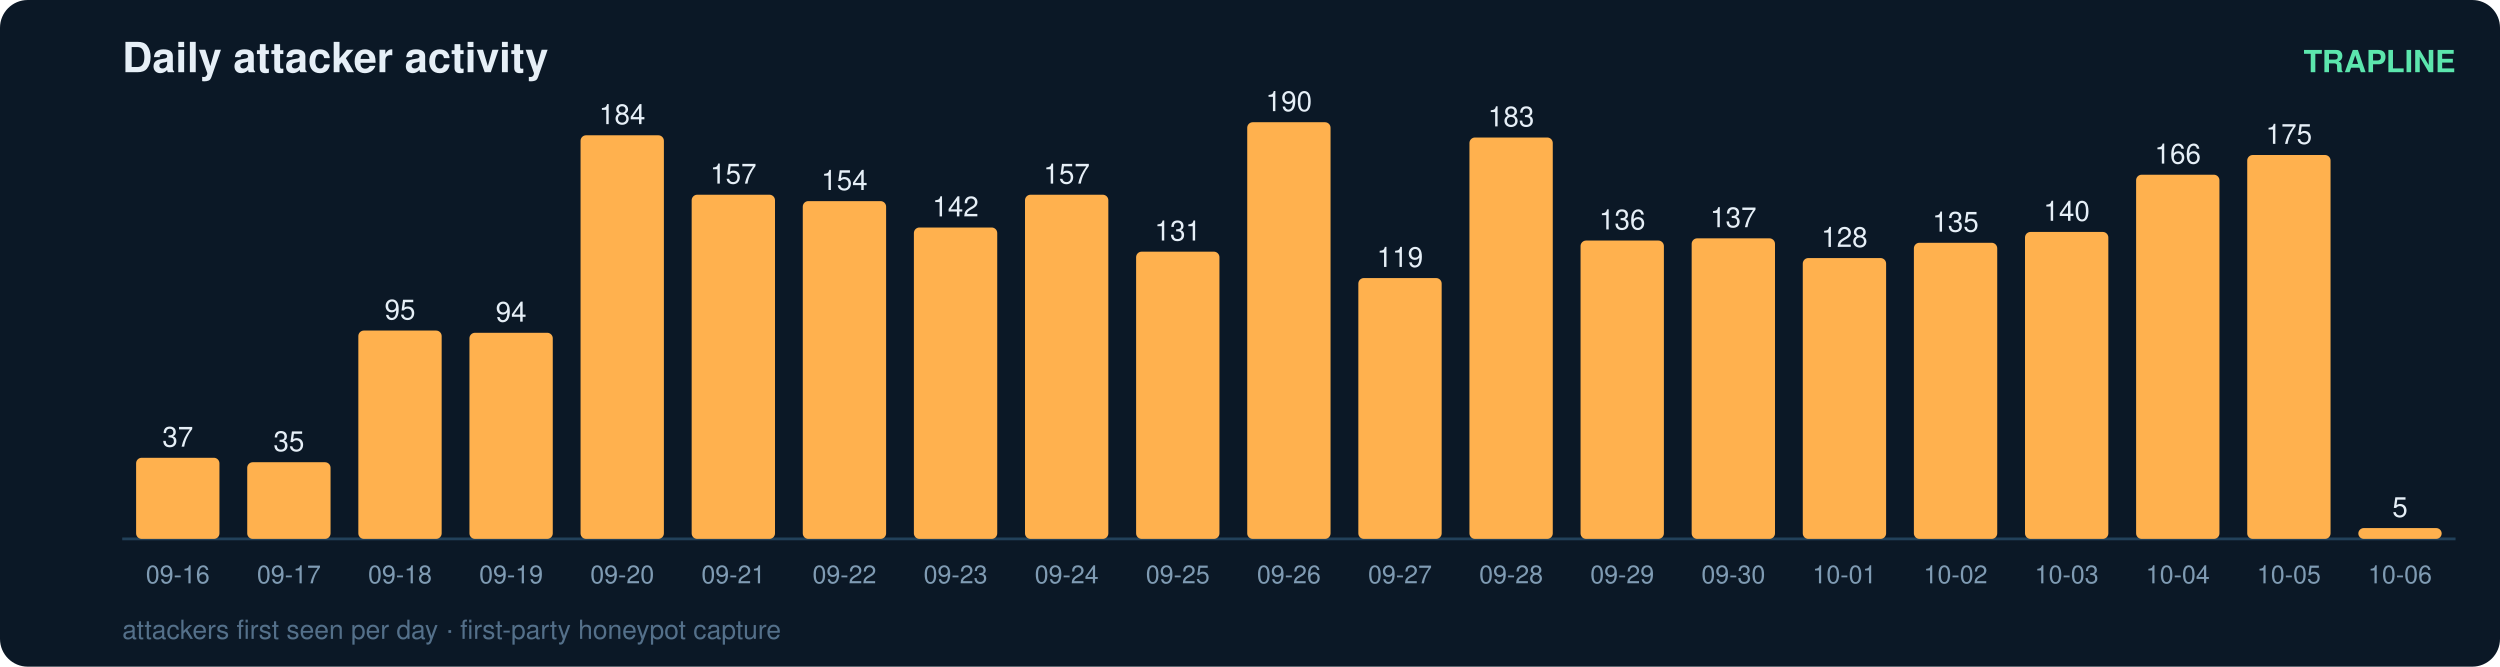
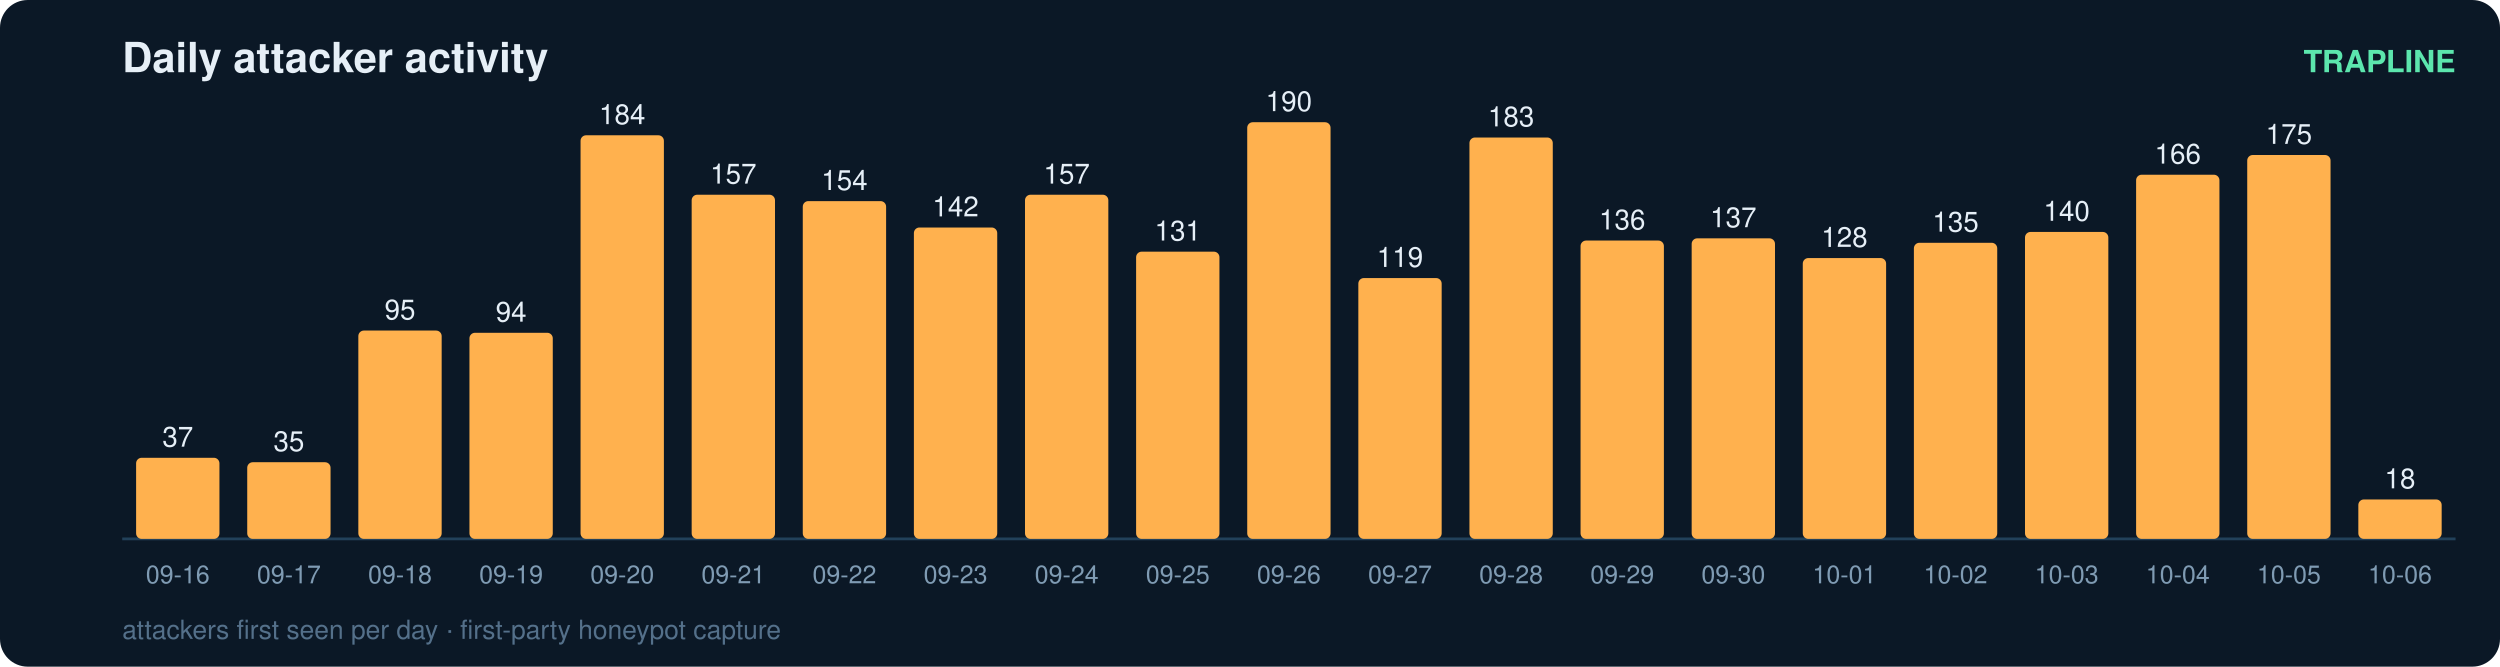
<svg xmlns="http://www.w3.org/2000/svg" width="900" height="240" viewBox="0 0 900 240" font-family="ui-sans-serif,Segoe UI,Helvetica,Arial">
  <rect width="900" height="240" rx="10" fill="#0b1826" />
  <text x="44" y="26" fill="#e6eff7" font-size="15" font-weight="700">Daily attacker activity</text>
  <text x="884" y="26" fill="#5ce6ad" font-size="11" text-anchor="end" font-weight="600">TRAPLINE</text>
  <line x1="44" y1="194" x2="884" y2="194" stroke="#22415a" stroke-width="1" />
  <rect x="49" y="164.8" width="30" height="29.2" rx="2" fill="#ffb14e" />
  <text x="64.0" y="160.8" fill="#e6eff7" font-size="10" text-anchor="middle" font-variant-numeric="tabular-nums">37</text>
  <text x="64.0" y="210.0" fill="#7f9bb3" font-size="9" text-anchor="middle">09-16</text>
  <rect x="89" y="166.4" width="30" height="27.6" rx="2" fill="#ffb14e" />
  <text x="104.0" y="162.4" fill="#e6eff7" font-size="10" text-anchor="middle" font-variant-numeric="tabular-nums">35</text>
  <text x="104.0" y="210.0" fill="#7f9bb3" font-size="9" text-anchor="middle">09-17</text>
  <rect x="129" y="119.0" width="30" height="75.0" rx="2" fill="#ffb14e" />
  <text x="144.0" y="115.0" fill="#e6eff7" font-size="10" text-anchor="middle" font-variant-numeric="tabular-nums">95</text>
  <text x="144.0" y="210.0" fill="#7f9bb3" font-size="9" text-anchor="middle">09-18</text>
  <rect x="169" y="119.8" width="30" height="74.2" rx="2" fill="#ffb14e" />
  <text x="184.0" y="115.8" fill="#e6eff7" font-size="10" text-anchor="middle" font-variant-numeric="tabular-nums">94</text>
  <text x="184.0" y="210.0" fill="#7f9bb3" font-size="9" text-anchor="middle">09-19</text>
  <rect x="209" y="48.7" width="30" height="145.3" rx="2" fill="#ffb14e" />
  <text x="224.0" y="44.7" fill="#e6eff7" font-size="10" text-anchor="middle" font-variant-numeric="tabular-nums">184</text>
  <text x="224.0" y="210.0" fill="#7f9bb3" font-size="9" text-anchor="middle">09-20</text>
  <rect x="249" y="70.1" width="30" height="123.9" rx="2" fill="#ffb14e" />
  <text x="264.0" y="66.1" fill="#e6eff7" font-size="10" text-anchor="middle" font-variant-numeric="tabular-nums">157</text>
  <text x="264.0" y="210.0" fill="#7f9bb3" font-size="9" text-anchor="middle">09-21</text>
  <rect x="289" y="72.4" width="30" height="121.6" rx="2" fill="#ffb14e" />
  <text x="304.0" y="68.4" fill="#e6eff7" font-size="10" text-anchor="middle" font-variant-numeric="tabular-nums">154</text>
  <text x="304.0" y="210.0" fill="#7f9bb3" font-size="9" text-anchor="middle">09-22</text>
  <rect x="329" y="81.9" width="30" height="112.1" rx="2" fill="#ffb14e" />
  <text x="344.0" y="77.9" fill="#e6eff7" font-size="10" text-anchor="middle" font-variant-numeric="tabular-nums">142</text>
  <text x="344.0" y="210.0" fill="#7f9bb3" font-size="9" text-anchor="middle">09-23</text>
  <rect x="369" y="70.1" width="30" height="123.9" rx="2" fill="#ffb14e" />
  <text x="384.0" y="66.1" fill="#e6eff7" font-size="10" text-anchor="middle" font-variant-numeric="tabular-nums">157</text>
  <text x="384.0" y="210.0" fill="#7f9bb3" font-size="9" text-anchor="middle">09-24</text>
  <rect x="409" y="90.6" width="30" height="103.4" rx="2" fill="#ffb14e" />
  <text x="424.0" y="86.6" fill="#e6eff7" font-size="10" text-anchor="middle" font-variant-numeric="tabular-nums">131</text>
  <text x="424.0" y="210.0" fill="#7f9bb3" font-size="9" text-anchor="middle">09-25</text>
  <rect x="449" y="44.0" width="30" height="150.0" rx="2" fill="#ffb14e" />
  <text x="464.0" y="40.0" fill="#e6eff7" font-size="10" text-anchor="middle" font-variant-numeric="tabular-nums">190</text>
  <text x="464.0" y="210.0" fill="#7f9bb3" font-size="9" text-anchor="middle">09-26</text>
  <rect x="489" y="100.1" width="30" height="93.9" rx="2" fill="#ffb14e" />
  <text x="504.0" y="96.1" fill="#e6eff7" font-size="10" text-anchor="middle" font-variant-numeric="tabular-nums">119</text>
  <text x="504.0" y="210.0" fill="#7f9bb3" font-size="9" text-anchor="middle">09-27</text>
  <rect x="529" y="49.5" width="30" height="144.5" rx="2" fill="#ffb14e" />
  <text x="544.0" y="45.5" fill="#e6eff7" font-size="10" text-anchor="middle" font-variant-numeric="tabular-nums">183</text>
  <text x="544.0" y="210.0" fill="#7f9bb3" font-size="9" text-anchor="middle">09-28</text>
  <rect x="569" y="86.6" width="30" height="107.4" rx="2" fill="#ffb14e" />
  <text x="584.0" y="82.6" fill="#e6eff7" font-size="10" text-anchor="middle" font-variant-numeric="tabular-nums">136</text>
  <text x="584.0" y="210.0" fill="#7f9bb3" font-size="9" text-anchor="middle">09-29</text>
  <rect x="609" y="85.8" width="30" height="108.2" rx="2" fill="#ffb14e" />
  <text x="624.0" y="81.8" fill="#e6eff7" font-size="10" text-anchor="middle" font-variant-numeric="tabular-nums">137</text>
  <text x="624.0" y="210.0" fill="#7f9bb3" font-size="9" text-anchor="middle">09-30</text>
  <rect x="649" y="92.9" width="30" height="101.1" rx="2" fill="#ffb14e" />
  <text x="664.0" y="88.9" fill="#e6eff7" font-size="10" text-anchor="middle" font-variant-numeric="tabular-nums">128</text>
  <text x="664.0" y="210.0" fill="#7f9bb3" font-size="9" text-anchor="middle">10-01</text>
  <rect x="689" y="87.4" width="30" height="106.6" rx="2" fill="#ffb14e" />
  <text x="704.0" y="83.4" fill="#e6eff7" font-size="10" text-anchor="middle" font-variant-numeric="tabular-nums">135</text>
  <text x="704.0" y="210.0" fill="#7f9bb3" font-size="9" text-anchor="middle">10-02</text>
  <rect x="729" y="83.5" width="30" height="110.5" rx="2" fill="#ffb14e" />
  <text x="744.0" y="79.5" fill="#e6eff7" font-size="10" text-anchor="middle" font-variant-numeric="tabular-nums">140</text>
  <text x="744.0" y="210.0" fill="#7f9bb3" font-size="9" text-anchor="middle">10-03</text>
  <rect x="769" y="62.9" width="30" height="131.1" rx="2" fill="#ffb14e" />
  <text x="784.0" y="58.9" fill="#e6eff7" font-size="10" text-anchor="middle" font-variant-numeric="tabular-nums">166</text>
  <text x="784.0" y="210.0" fill="#7f9bb3" font-size="9" text-anchor="middle">10-04</text>
  <rect x="809" y="55.8" width="30" height="138.2" rx="2" fill="#ffb14e" />
  <text x="824.0" y="51.8" fill="#e6eff7" font-size="10" text-anchor="middle" font-variant-numeric="tabular-nums">175</text>
  <text x="824.0" y="210.0" fill="#7f9bb3" font-size="9" text-anchor="middle">10-05</text>
-   <rect x="849" y="190.1" width="30" height="3.9" rx="2" fill="#ffb14e" />
-   <text x="864.0" y="186.1" fill="#e6eff7" font-size="10" text-anchor="middle" font-variant-numeric="tabular-nums">5</text>
+   <rect x="849" y="179.8" width="30" height="14.2" rx="2" fill="#ffb14e" />
+   <text x="864.0" y="175.8" fill="#e6eff7" font-size="10" text-anchor="middle" font-variant-numeric="tabular-nums">18</text>
  <text x="864.0" y="210.0" fill="#7f9bb3" font-size="9" text-anchor="middle">10-06</text>
  <text x="44" y="230" fill="#54708a" font-size="9.5">attackers first seen per day · first-party honeypot capture</text>
</svg>
